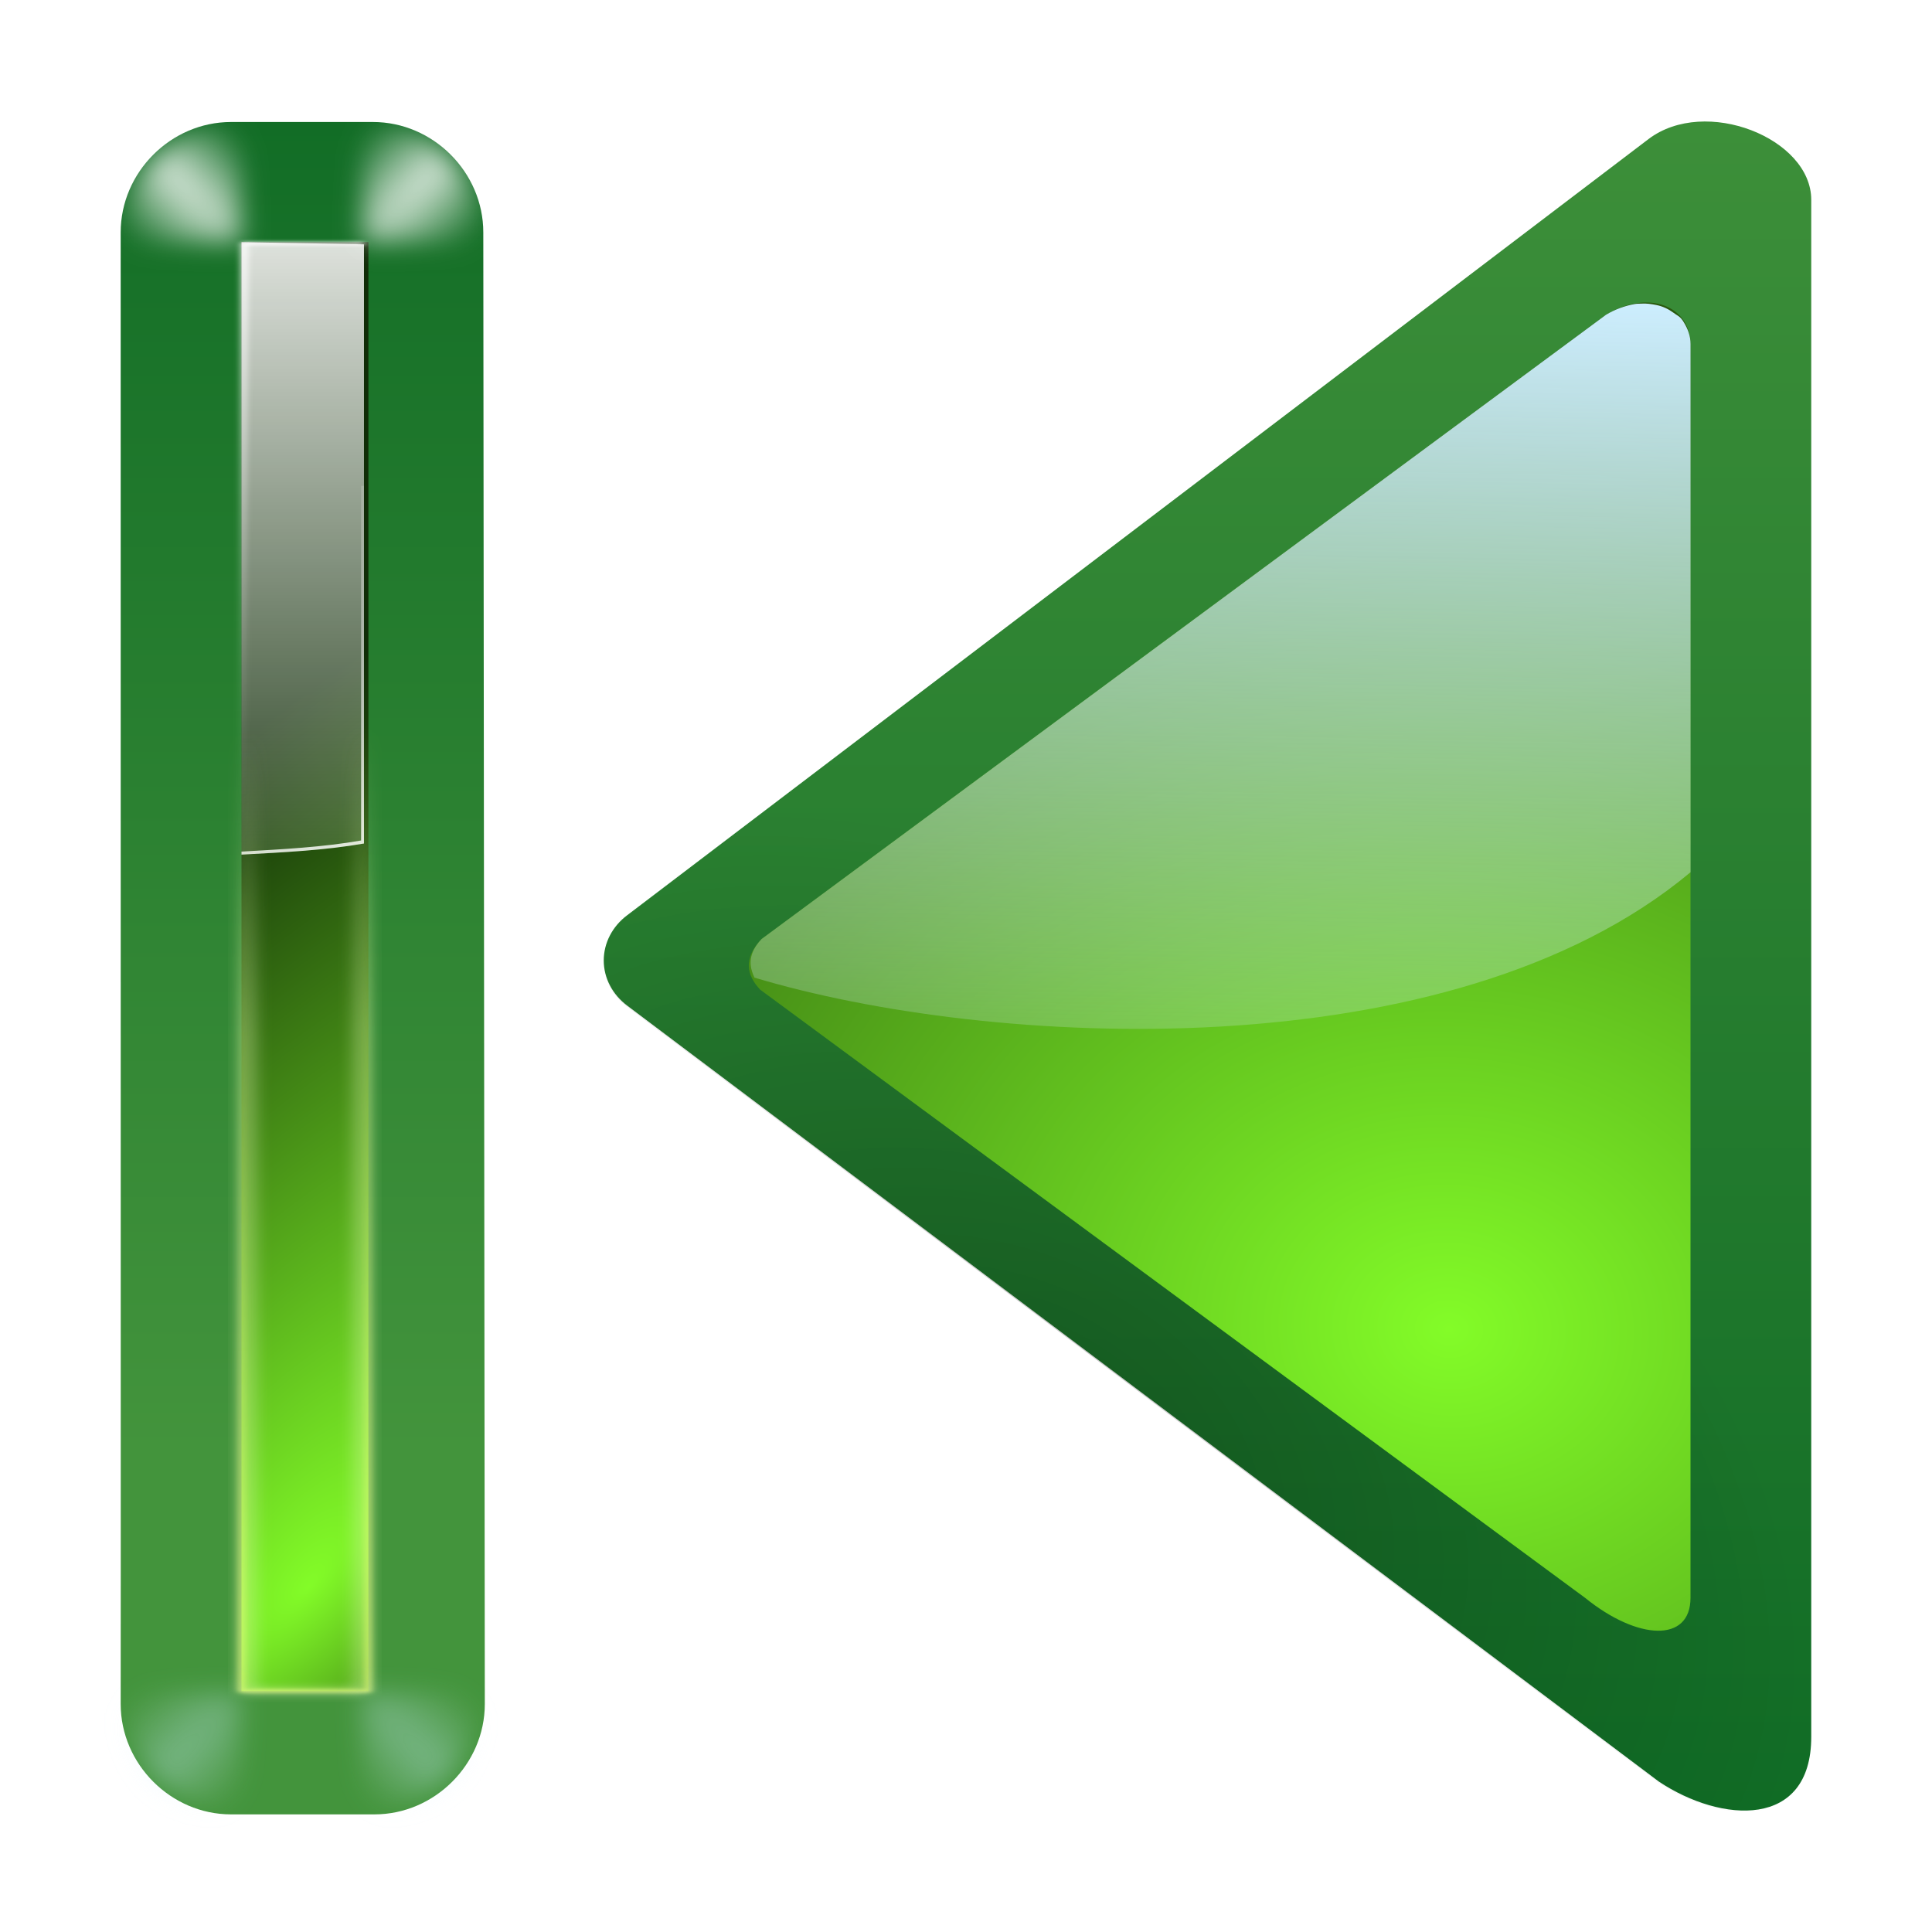
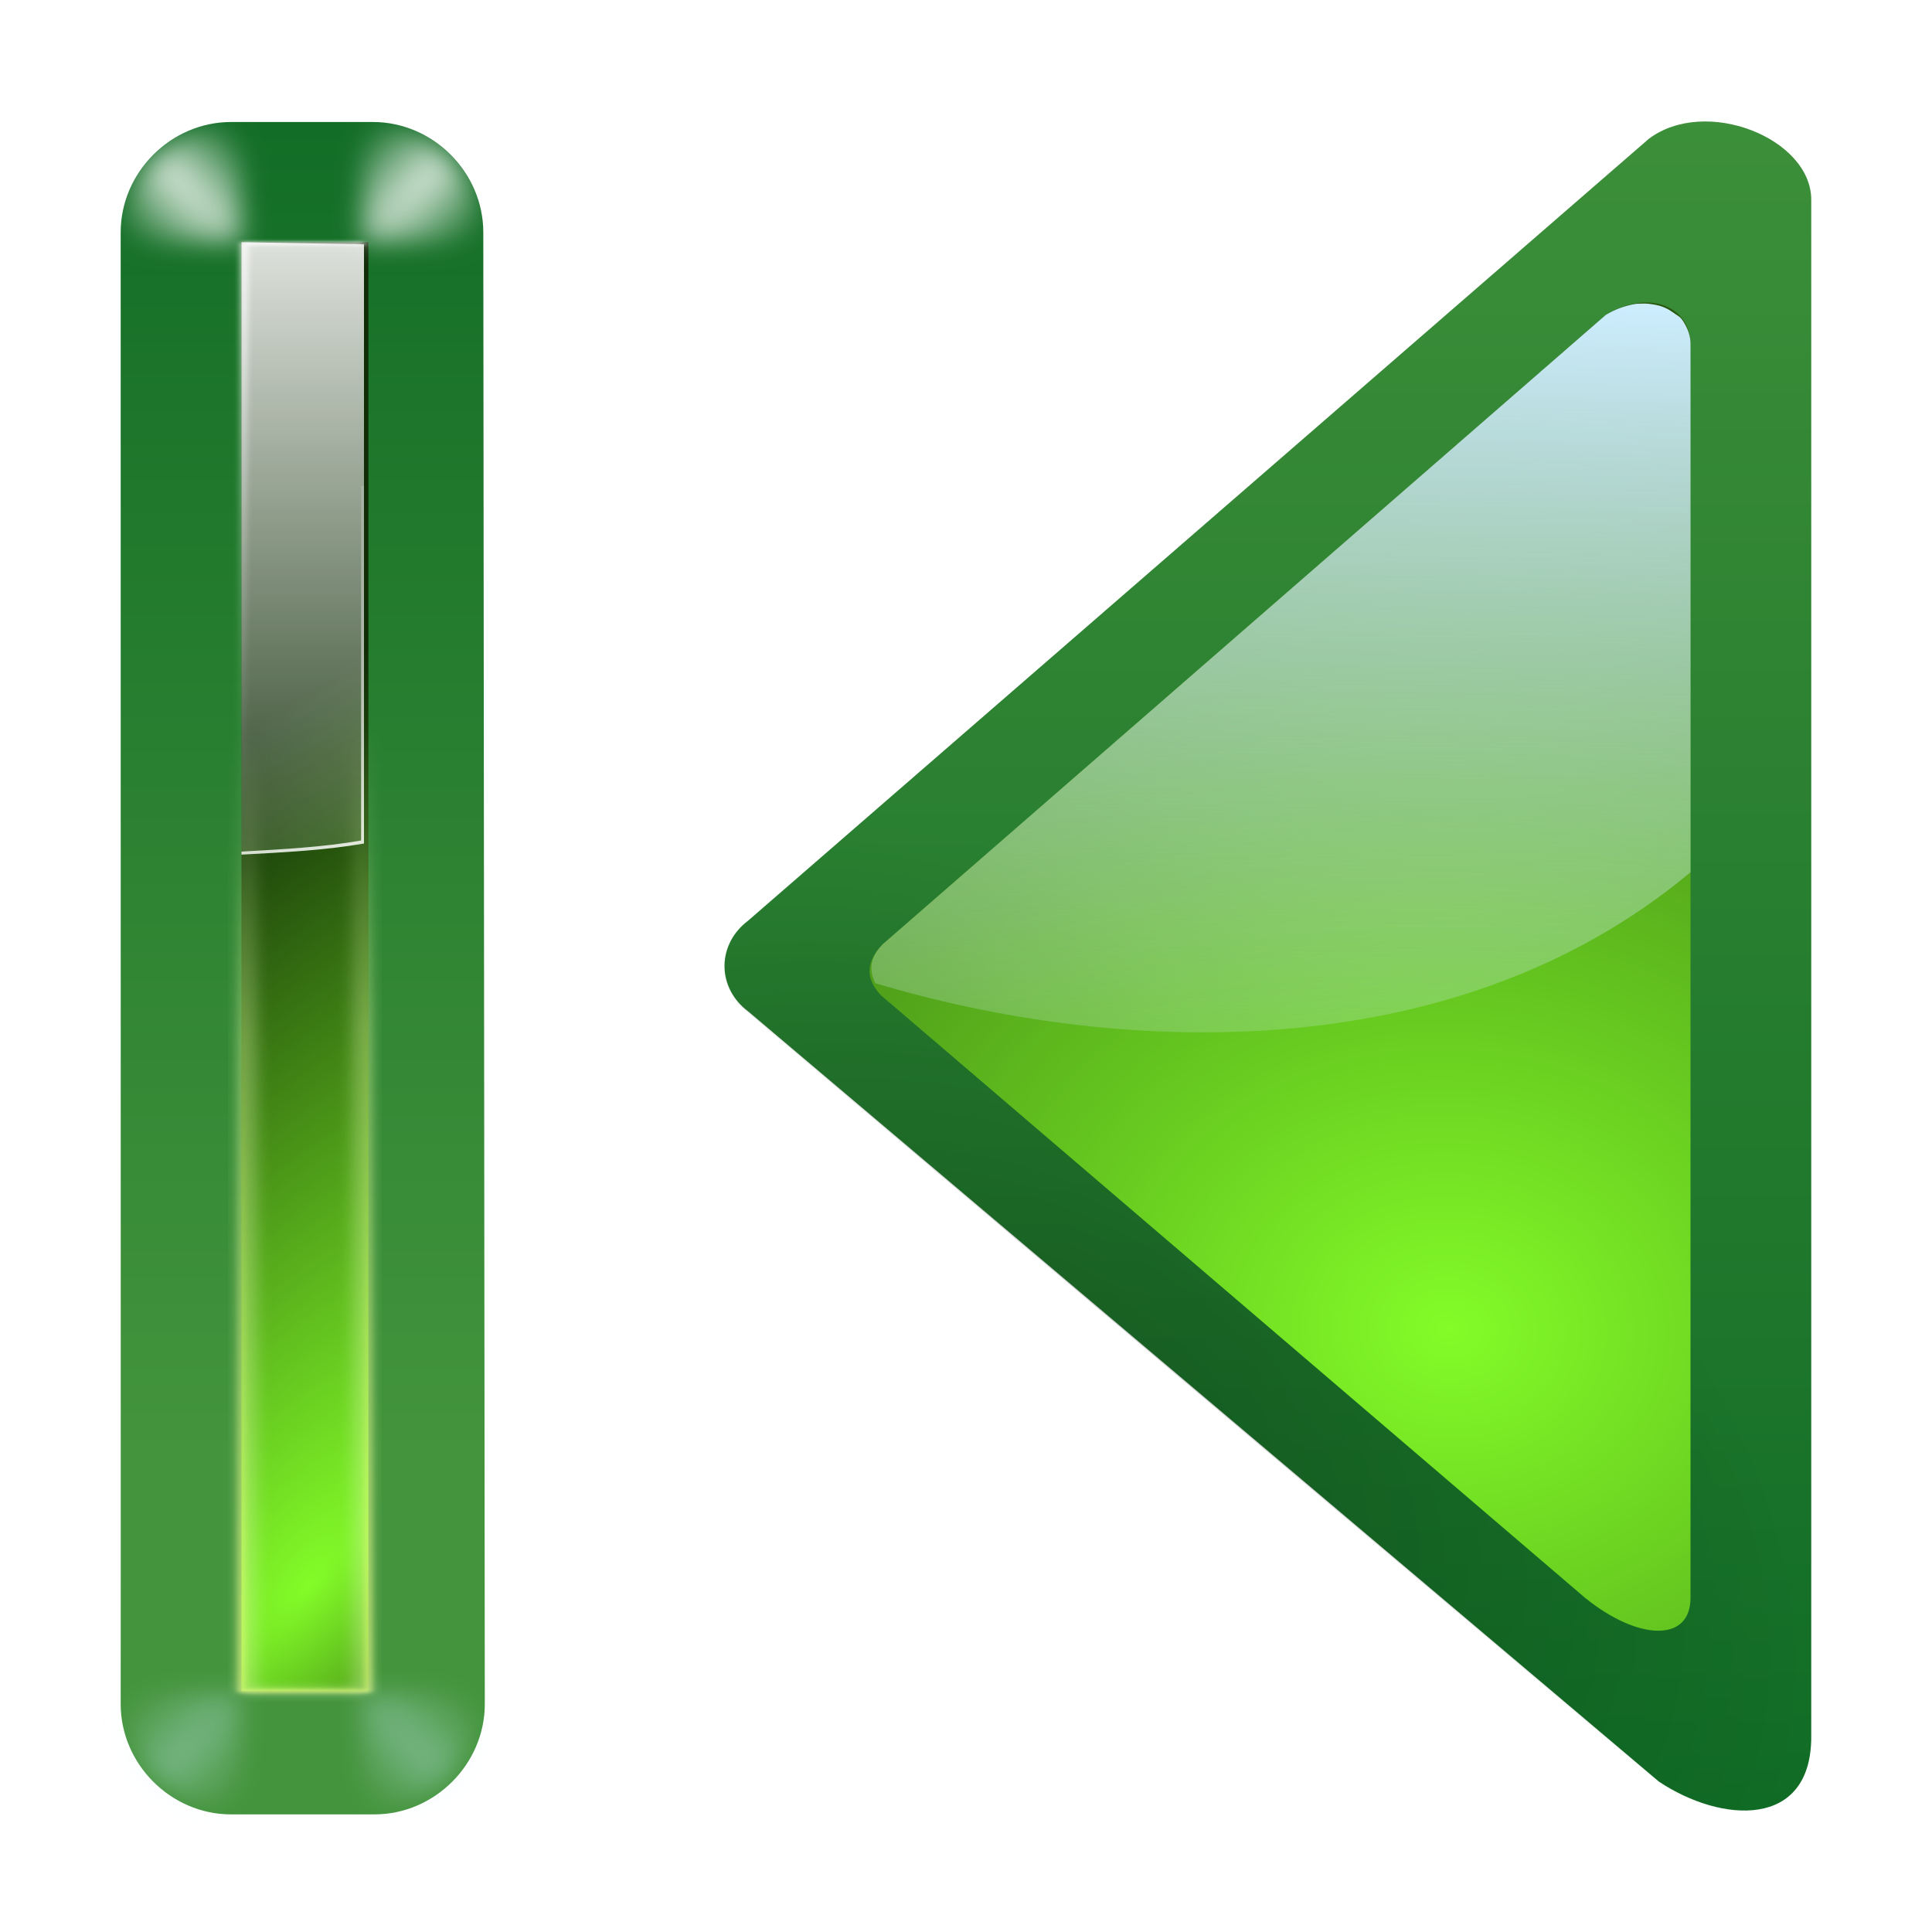
<svg xmlns="http://www.w3.org/2000/svg" xmlns:xlink="http://www.w3.org/1999/xlink" height="16" width="16">
  <linearGradient id="a">
    <stop offset="0" stop-color="#cdeeff" />
    <stop offset="1" stop-color="#d2e8ed" stop-opacity="0" />
  </linearGradient>
  <filter id="b" height="1.499" width="1.499" x="-.25" y="-.25">
    <feGaussianBlur stdDeviation=".416" />
  </filter>
  <filter id="c">
    <feGaussianBlur stdDeviation=".116" />
  </filter>
  <filter id="d" height="1.029" width="1.331" x="-.166" y="-.014">
    <feGaussianBlur stdDeviation=".29" />
  </filter>
  <linearGradient id="e">
    <stop offset="0" stop-color="#fff" />
    <stop offset="1" stop-color="#fff" stop-opacity="0" />
  </linearGradient>
  <radialGradient id="f" cx="114" cy="26" gradientTransform="matrix(.7071068 -.7071068 2.670937 2.670937 -136.0122 49.26915)" gradientUnits="userSpaceOnUse" r="2.5" xlink:href="#e" />
  <linearGradient id="g" gradientTransform="matrix(-2.028844 0 0 .998237 355.869 12.19502)" gradientUnits="userSpaceOnUse" x1="132" x2="116" xlink:href="#e" y1="52" y2="28" />
  <linearGradient id="h" gradientTransform="matrix(-2.028844 0 0 .998237 355.869 12.19502)" gradientUnits="userSpaceOnUse" x1="122.121" x2="122.121" xlink:href="#e" y1="3.811" y2="60.049" />
  <radialGradient id="i" cx="122.359" cy="54.056" fx="122.589" fy="54.851" gradientTransform="matrix(24.39519 -11.98087 -6.717758 25.07097 -2730.236 206.7411)" gradientUnits="userSpaceOnUse" r="2" xlink:href="#t" />
  <radialGradient id="j" cx="114" cy="26" gradientTransform="matrix(.7071068 -.7071068 2.670937 2.670937 -36.05454 37.1658)" gradientUnits="userSpaceOnUse" r="2.5" xlink:href="#a" />
  <radialGradient id="k" cx="114" cy="26" gradientTransform="matrix(.7071068 -.7071068 2.670937 2.670937 -40.05454 33.1658)" gradientUnits="userSpaceOnUse" r="2.5" xlink:href="#e" />
  <linearGradient id="l" gradientUnits="userSpaceOnUse" x1="116" x2="124" xlink:href="#e" y1="29.274" y2="74.399" />
  <linearGradient id="m" gradientTransform="matrix(6.507987 0 0 1.510917 -63.77216 -32.97011)" gradientUnits="userSpaceOnUse" x1="126.191" x2="120" y1="90.957" y2="44">
    <stop offset="0" stop-color="#f0ff80" />
    <stop offset="1" stop-color="#f0ff80" stop-opacity="0" />
  </linearGradient>
  <linearGradient id="n" gradientUnits="userSpaceOnUse" x1="121.851" x2="120" y1="64" y2="44">
    <stop offset="0" stop-color="#edffbf" />
    <stop offset="1" stop-color="#edffbf" stop-opacity="0" />
  </linearGradient>
  <linearGradient id="o" gradientTransform="matrix(.5886274 0 0 .5386093 125.2598 29.64004)" gradientUnits="userSpaceOnUse" x1="18.393" x2="18.393" xlink:href="#s" y1="-84.579" y2="138.595" />
  <linearGradient id="p" gradientTransform="matrix(-.1091283 0 0 .1146589 19.54228 .648268)" gradientUnits="userSpaceOnUse" x1="47.968" x2="49.218" xlink:href="#a" y1="16.139" y2="85.428" />
  <linearGradient id="q" gradientTransform="matrix(-.5 0 0 .4519589 108 -2.552886)" gradientUnits="userSpaceOnUse" x1="160" x2="160" xlink:href="#s" y1="182.667" y2="-3.19" />
  <radialGradient id="r" cx="-16.668" cy="86.827" gradientTransform="matrix(-.1293304 -.2736001 -.4137172 .2155225 71.76972 24.51848)" gradientUnits="userSpaceOnUse" r="60">
    <stop offset="0" />
    <stop offset="1" stop-opacity="0" />
  </radialGradient>
  <linearGradient id="s">
    <stop offset="0" stop-color="#005f1e" />
    <stop offset="1" stop-color="#43943c" />
  </linearGradient>
  <linearGradient id="t">
    <stop offset="0" stop-color="#83fc28" />
    <stop offset="1" stop-color="#102c07" />
  </linearGradient>
  <radialGradient id="u" cx="26.339" cy="24.742" gradientTransform="matrix(-.2163578 -2.810274 3.333868 -.2562338 -53.62326 125.9507)" gradientUnits="userSpaceOnUse" r="17.866" xlink:href="#t" />
  <g transform="matrix(-.125 0 0 .125 16.05096 -.994711)">
    <path d="m113.1 16.041c3.985 0 7.312 3.328 7.312 7.312l-.005 88.655.005 8.845c0 3.985-3.328 7.312-7.312 7.312h-9.5c-3.985 0-7.312-3.328-7.312-7.312l.1-97.5c0-3.985 3.328-7.312 7.312-7.312z" fill="url(#o)" fill-rule="evenodd" />
    <path d="m-112.408 24h8.408v96h-8.408z" fill="url(#i)" transform="scale(-1 1)" />
    <path d="m112.408 24 0 40.578c-2.828-.154-5.519-.283-8.115-.736v-39.696z" fill="url(#h)" />
    <path d="m104.483 40.146v23.496c2.539.444 5.166.578 7.925.736v.2c-2.828-.154-5.519-.283-8.115-.736v-23.696z" fill="url(#g)" />
    <path d="m116.188 12.013h3.756v95.99h-3.756z" style="fill:none;stroke-width:.2;stroke-linecap:round;stroke-linejoin:round;stroke:url(#n);filter:url(#d)" transform="matrix(-2.028844 0 0 .998237 347.7536 12.19502)" />
    <path d="m116 11.834h4.144v96.161h-4.144z" style="fill:none;stroke-width:.2;stroke-linecap:round;stroke-linejoin:round;stroke:url(#m);filter:url(#c)" transform="matrix(-2.028844 0 0 .998237 347.7536 12.19502)" />
    <path d="m116 27.854v40.972-.088l.188-40.696h3.812v-.188z" fill="url(#l)" filter="url(#c)" transform="matrix(-2.028844 0 0 .998237 347.7536 -3.804976)" />
    <g fill-rule="evenodd">
      <path d="m112.021 23.953v-4c-2.963.315-3.85 1.927-4 4z" fill="url(#k)" filter="url(#b)" opacity=".815" transform="matrix(-2.000001 0 0 2.000001 336.4496 -23.89789)" />
      <path d="m16.042 40.103v-4c-2.963.315-3.85 1.927-4 4z" fill="url(#f)" filter="url(#b)" opacity=".815" transform="matrix(2.010579 0 0 2.010579 72.15334 -56.63095)" />
      <g fill="url(#j)">
        <path d="m116 28v-4c-2.963.315-3.85 1.927-4 4z" filter="url(#b)" opacity=".369" transform="matrix(-1.974163 0 0 -1.974163 341.4529 175.3799)" />
        <path d="m116 28v-4c-2.963.315-3.85 1.927-4 4z" filter="url(#b)" opacity=".369" transform="matrix(1.974163 0 0 -1.974163 -124.5529 175.3799)" />
      </g>
    </g>
  </g>
  <g fill-rule="evenodd" transform="matrix(-.25 0 0 .25 18 .004996)">
-     <path d="m17.391 4.587 33.833 25.711c.492.37.776.919.776 1.497s-.284 1.127-.776 1.497l-34.177 25.706c-2.072 1.381-5.047 1.576-5.047-1.483v-50.915c0-2.042 3.51-3.44 5.391-2.013z" fill="url(#q)" />
-     <path d="m17.391 4.63 33.833 25.711c.492.37.776.919.776 1.497s-.284 1.127-.776 1.497l-34.177 25.706c-2.072 1.381-5.047 1.576-5.047-1.483v-50.915c0-2.042 3.51-3.44 5.391-2.013z" fill="url(#r)" opacity=".255" />
+     <path d="m17.391 4.587 29.833 25.896c.492.37.776.919.776 1.497s-.284 1.127-.776 1.497l-30.177 25.52c-2.072 1.381-5.047 1.576-5.047-1.483v-50.915c0-2.042 3.51-3.44 5.391-2.013z" fill="url(#q)" />
+     <path d="m17.391 4.63 29.833 25.896c.492.37.776.919.776 1.497s-.284 1.127-.776 1.497l-30.177 25.52c-2.072 1.381-5.047 1.576-5.047-1.483v-50.915c0-2.042 3.51-3.44 5.391-2.013z" fill="url(#r)" opacity=".255" />
    <g transform="matrix(.8730265 0 0 .8737665 3.77763 4.17024)">
-       <path d="m17.225 7.148 32.022 23.655c.693.727.582 1.365.051 1.923l-31.298 23.056c-2 1.619-4 1.705-4 0v-47.52c0-1.442 1.576-2.113 3.225-1.114z" fill="url(#u)" />
-       <path d="m13.842 2.508c-.019.001-.037 0-.057.004-.076.014-.157.041-.238.09-.001 0-.001.001-.002.002l-6.988 5.166c-.113.119-.106.223-.059.32 1.936.582 5.761.79 7.752-.873v-1.523-2.848c0-.001 0-.001 0-.002-0-.07-.024-.129-.055-.18-.006-.01-.012-.02-.02-.029-.017-.022-.044-.034-.066-.051-.041-.03-.087-.053-.141-.064-.04-.008-.082-.015-.127-.012z" fill="url(#p)" transform="matrix(-4.581762 0 0 4.577882 79.28808 -4.766734)" />
+       <path d="m17.225 7.148 27.441 23.867c.693.727.582 1.365.051 1.923l-26.717 22.844c-2 1.619-4 1.705-4 0v-47.52c0-1.442 1.576-2.113 3.225-1.114z" fill="url(#u)" />
+       <path d="m13.842 2.508c-.019.001-.037 0-.057.004-.076.014-.157.041-.238.09-.001 0-.001.001-.002.002l-5.988 5.212c-.113.119-.106.223-.059.32 1.936.582 4.761.744 6.752-.919v-1.523-2.848c0-.001 0-.001 0-.002-0-.07-.024-.129-.055-.18-.006-.01-.012-.02-.02-.029-.017-.022-.044-.034-.066-.051-.041-.03-.087-.053-.141-.064-.04-.008-.082-.015-.127-.012z" fill="url(#p)" transform="matrix(-4.581762 0 0 4.577882 79.28808 -4.766734)" />
    </g>
  </g>
</svg>
